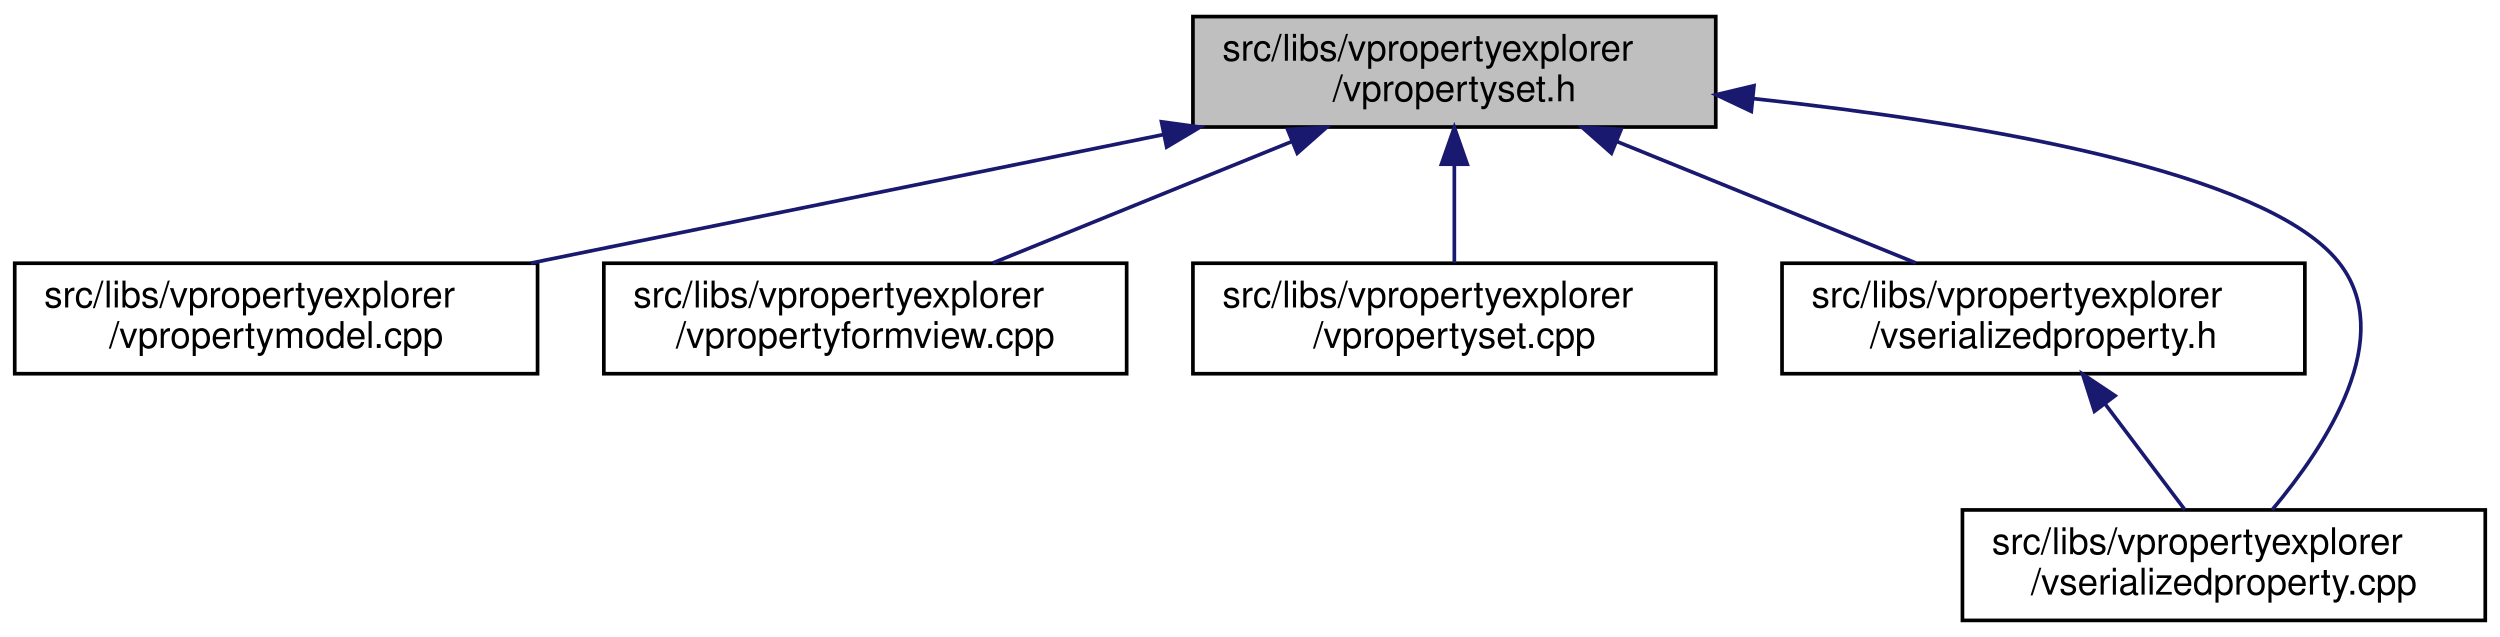
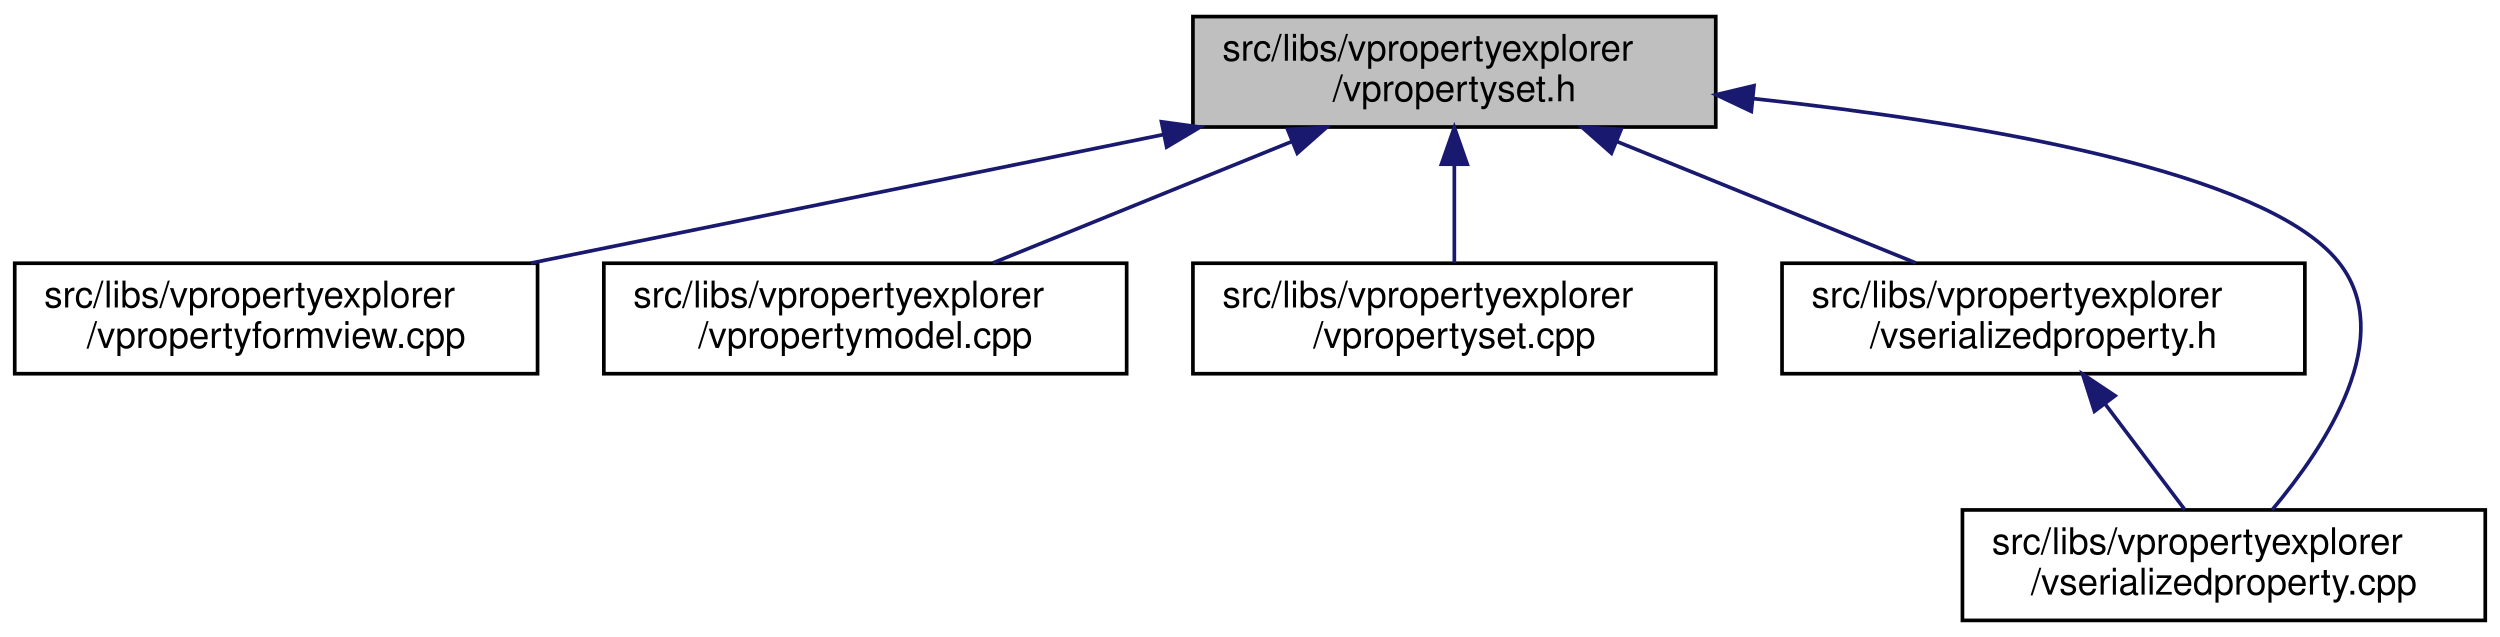
<svg xmlns="http://www.w3.org/2000/svg" xmlns:xlink="http://www.w3.org/1999/xlink" width="679pt" height="173pt" viewBox="0.00 0.00 679.00 173.00">
  <g id="graph0" class="graph" transform="scale(1 1) rotate(0) translate(4 169)">
    <polygon fill="white" stroke="transparent" points="-4,4 -4,-169 675,-169 675,4 -4,4" />
    <g id="node1" class="node">
      <g id="a_node1">
        <a xlink:title=" ">
          <polygon fill="#bfbfbf" stroke="black" points="320,-134.5 320,-164.5 462,-164.5 462,-134.5 320,-134.5" />
          <text text-anchor="start" x="328" y="-152.5" font-family="Helvetica,sans-Serif" font-size="10.00">src/libs/vpropertyexplorer</text>
          <text text-anchor="middle" x="391" y="-141.5" font-family="Helvetica,sans-Serif" font-size="10.00">/vpropertyset.h</text>
        </a>
      </g>
    </g>
    <g id="node2" class="node">
      <g id="a_node2">
-         <a xlink:href="../../de/d84/vpropertymodel_8cpp.html" target="_top" xlink:title=" ">
+         <a xlink:href="../../dd/d2e/vpropertyformview_8cpp.html" target="_top" xlink:title=" ">
          <polygon fill="white" stroke="black" points="0,-67.5 0,-97.5 142,-97.5 142,-67.5 0,-67.5" />
          <text text-anchor="start" x="8" y="-85.5" font-family="Helvetica,sans-Serif" font-size="10.00">src/libs/vpropertyexplorer</text>
-           <text text-anchor="middle" x="71" y="-74.5" font-family="Helvetica,sans-Serif" font-size="10.00">/vpropertymodel.cpp</text>
+           <text text-anchor="middle" x="71" y="-74.5" font-family="Helvetica,sans-Serif" font-size="10.00">/vpropertyformview.cpp</text>
        </a>
      </g>
    </g>
    <g id="edge1" class="edge">
      <path fill="none" stroke="midnightblue" d="M311.98,-132.45C259.3,-121.75 190.72,-107.82 140.19,-97.55" />
      <polygon fill="midnightblue" stroke="midnightblue" points="311.46,-135.92 321.96,-134.48 312.86,-129.06 311.46,-135.92" />
    </g>
    <g id="node3" class="node">
      <g id="a_node3">
-         <a xlink:href="../../dd/d2e/vpropertyformview_8cpp.html" target="_top" xlink:title=" ">
+         <a xlink:href="../../de/d84/vpropertymodel_8cpp.html" target="_top" xlink:title=" ">
          <polygon fill="white" stroke="black" points="160,-67.5 160,-97.5 302,-97.5 302,-67.5 160,-67.5" />
          <text text-anchor="start" x="168" y="-85.5" font-family="Helvetica,sans-Serif" font-size="10.00">src/libs/vpropertyexplorer</text>
-           <text text-anchor="middle" x="231" y="-74.5" font-family="Helvetica,sans-Serif" font-size="10.00">/vpropertyformview.cpp</text>
+           <text text-anchor="middle" x="231" y="-74.5" font-family="Helvetica,sans-Serif" font-size="10.00">/vpropertymodel.cpp</text>
        </a>
      </g>
    </g>
    <g id="edge2" class="edge">
      <path fill="none" stroke="midnightblue" d="M346.8,-130.54C321.2,-120.14 289.43,-107.24 265.65,-97.58" />
      <polygon fill="midnightblue" stroke="midnightblue" points="345.7,-133.87 356.28,-134.4 348.34,-127.39 345.7,-133.87" />
    </g>
    <g id="node4" class="node">
      <g id="a_node4">
        <a xlink:href="../../db/d94/vpropertyset_8cpp.html" target="_top" xlink:title=" ">
          <polygon fill="white" stroke="black" points="320,-67.5 320,-97.5 462,-97.5 462,-67.5 320,-67.5" />
          <text text-anchor="start" x="328" y="-85.5" font-family="Helvetica,sans-Serif" font-size="10.00">src/libs/vpropertyexplorer</text>
          <text text-anchor="middle" x="391" y="-74.5" font-family="Helvetica,sans-Serif" font-size="10.00">/vpropertyset.cpp</text>
        </a>
      </g>
    </g>
    <g id="edge3" class="edge">
      <path fill="none" stroke="midnightblue" d="M391,-124.11C391,-115.15 391,-105.32 391,-97.58" />
      <polygon fill="midnightblue" stroke="midnightblue" points="387.5,-124.4 391,-134.4 394.5,-124.4 387.5,-124.4" />
    </g>
    <g id="node5" class="node">
      <g id="a_node5">
        <a xlink:href="../../dc/de3/vserializedproperty_8h.html" target="_top" xlink:title=" ">
          <polygon fill="white" stroke="black" points="480,-67.5 480,-97.5 622,-97.5 622,-67.5 480,-67.5" />
          <text text-anchor="start" x="488" y="-85.5" font-family="Helvetica,sans-Serif" font-size="10.00">src/libs/vpropertyexplorer</text>
          <text text-anchor="middle" x="551" y="-74.5" font-family="Helvetica,sans-Serif" font-size="10.00">/vserializedproperty.h</text>
        </a>
      </g>
    </g>
    <g id="edge4" class="edge">
      <path fill="none" stroke="midnightblue" d="M435.2,-130.54C460.8,-120.14 492.57,-107.24 516.35,-97.58" />
      <polygon fill="midnightblue" stroke="midnightblue" points="433.66,-127.39 425.72,-134.4 436.3,-133.87 433.66,-127.39" />
    </g>
    <g id="node6" class="node">
      <g id="a_node6">
        <a xlink:href="../../d3/db8/vserializedproperty_8cpp.html" target="_top" xlink:title=" ">
          <polygon fill="white" stroke="black" points="529,-0.5 529,-30.5 671,-30.5 671,-0.5 529,-0.5" />
          <text text-anchor="start" x="537" y="-18.5" font-family="Helvetica,sans-Serif" font-size="10.00">src/libs/vpropertyexplorer</text>
          <text text-anchor="middle" x="600" y="-7.5" font-family="Helvetica,sans-Serif" font-size="10.00">/vserializedproperty.cpp</text>
        </a>
      </g>
    </g>
    <g id="edge6" class="edge">
      <path fill="none" stroke="midnightblue" d="M472.2,-142.22C533.78,-135.57 611.11,-122.51 631,-98 647.41,-77.78 627.77,-47.94 613.12,-30.54" />
      <polygon fill="midnightblue" stroke="midnightblue" points="471.65,-138.75 462.07,-143.27 472.38,-145.72 471.65,-138.75" />
    </g>
    <g id="edge5" class="edge">
      <path fill="none" stroke="midnightblue" d="M567.84,-59.16C574.99,-49.68 583.1,-38.92 589.39,-30.58" />
      <polygon fill="midnightblue" stroke="midnightblue" points="564.86,-57.3 561.63,-67.4 570.45,-61.52 564.86,-57.3" />
    </g>
  </g>
</svg>
